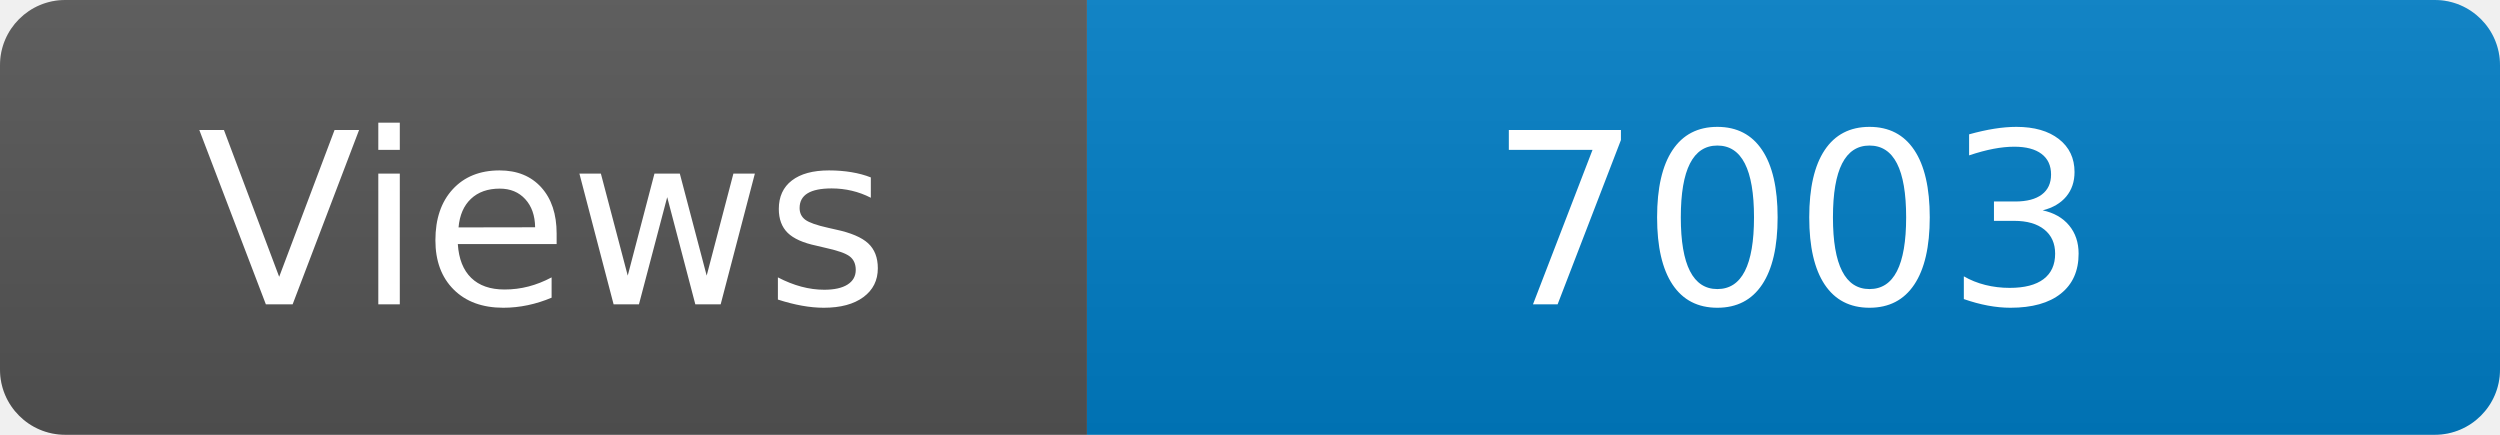
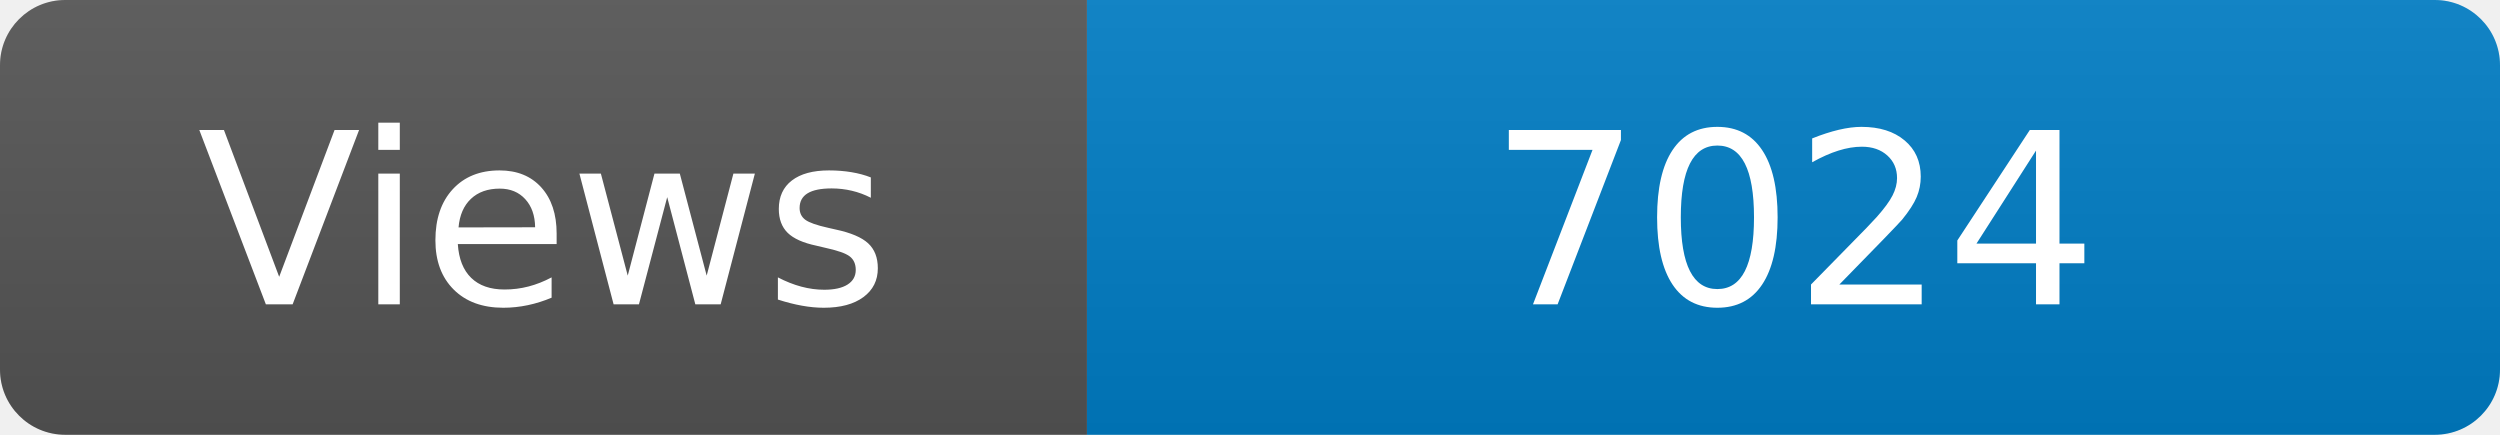
<svg xmlns="http://www.w3.org/2000/svg" width="115" height="20" role="img" aria-label="Maintained?: yes">
  <linearGradient id="s" x2="0" y2="100%">
    <stop offset="0" stop-color="#bbb" stop-opacity=".1" />
    <stop offset="1" stop-opacity=".1" />
  </linearGradient>
  <clipPath id="r">
    <rect width="115" height="20" rx="3" fill="#fff" />
  </clipPath>
  <g clip-path="url(#r)">
    <rect width="50" height="20" fill="#555" />
    <rect x="50" width="160" height="20" fill="#007ec6" />
    <rect width="115" height="20" fill="url(#s)" />
  </g>
  <g fill="#fff" text-anchor="middle" font-family="Verdana,Geneva,DejaVu Sans,sans-serif" font-size="110">
    <text x="250" y="140" transform="scale(.1)" fill="#fff">Views</text>
-     <text x="825" y="140" transform="scale(.1)" fill="#fff">7003</text>
+     <text x="825" y="140" transform="scale(.1)" fill="#fff">7024</text>
  </g>
</svg>
